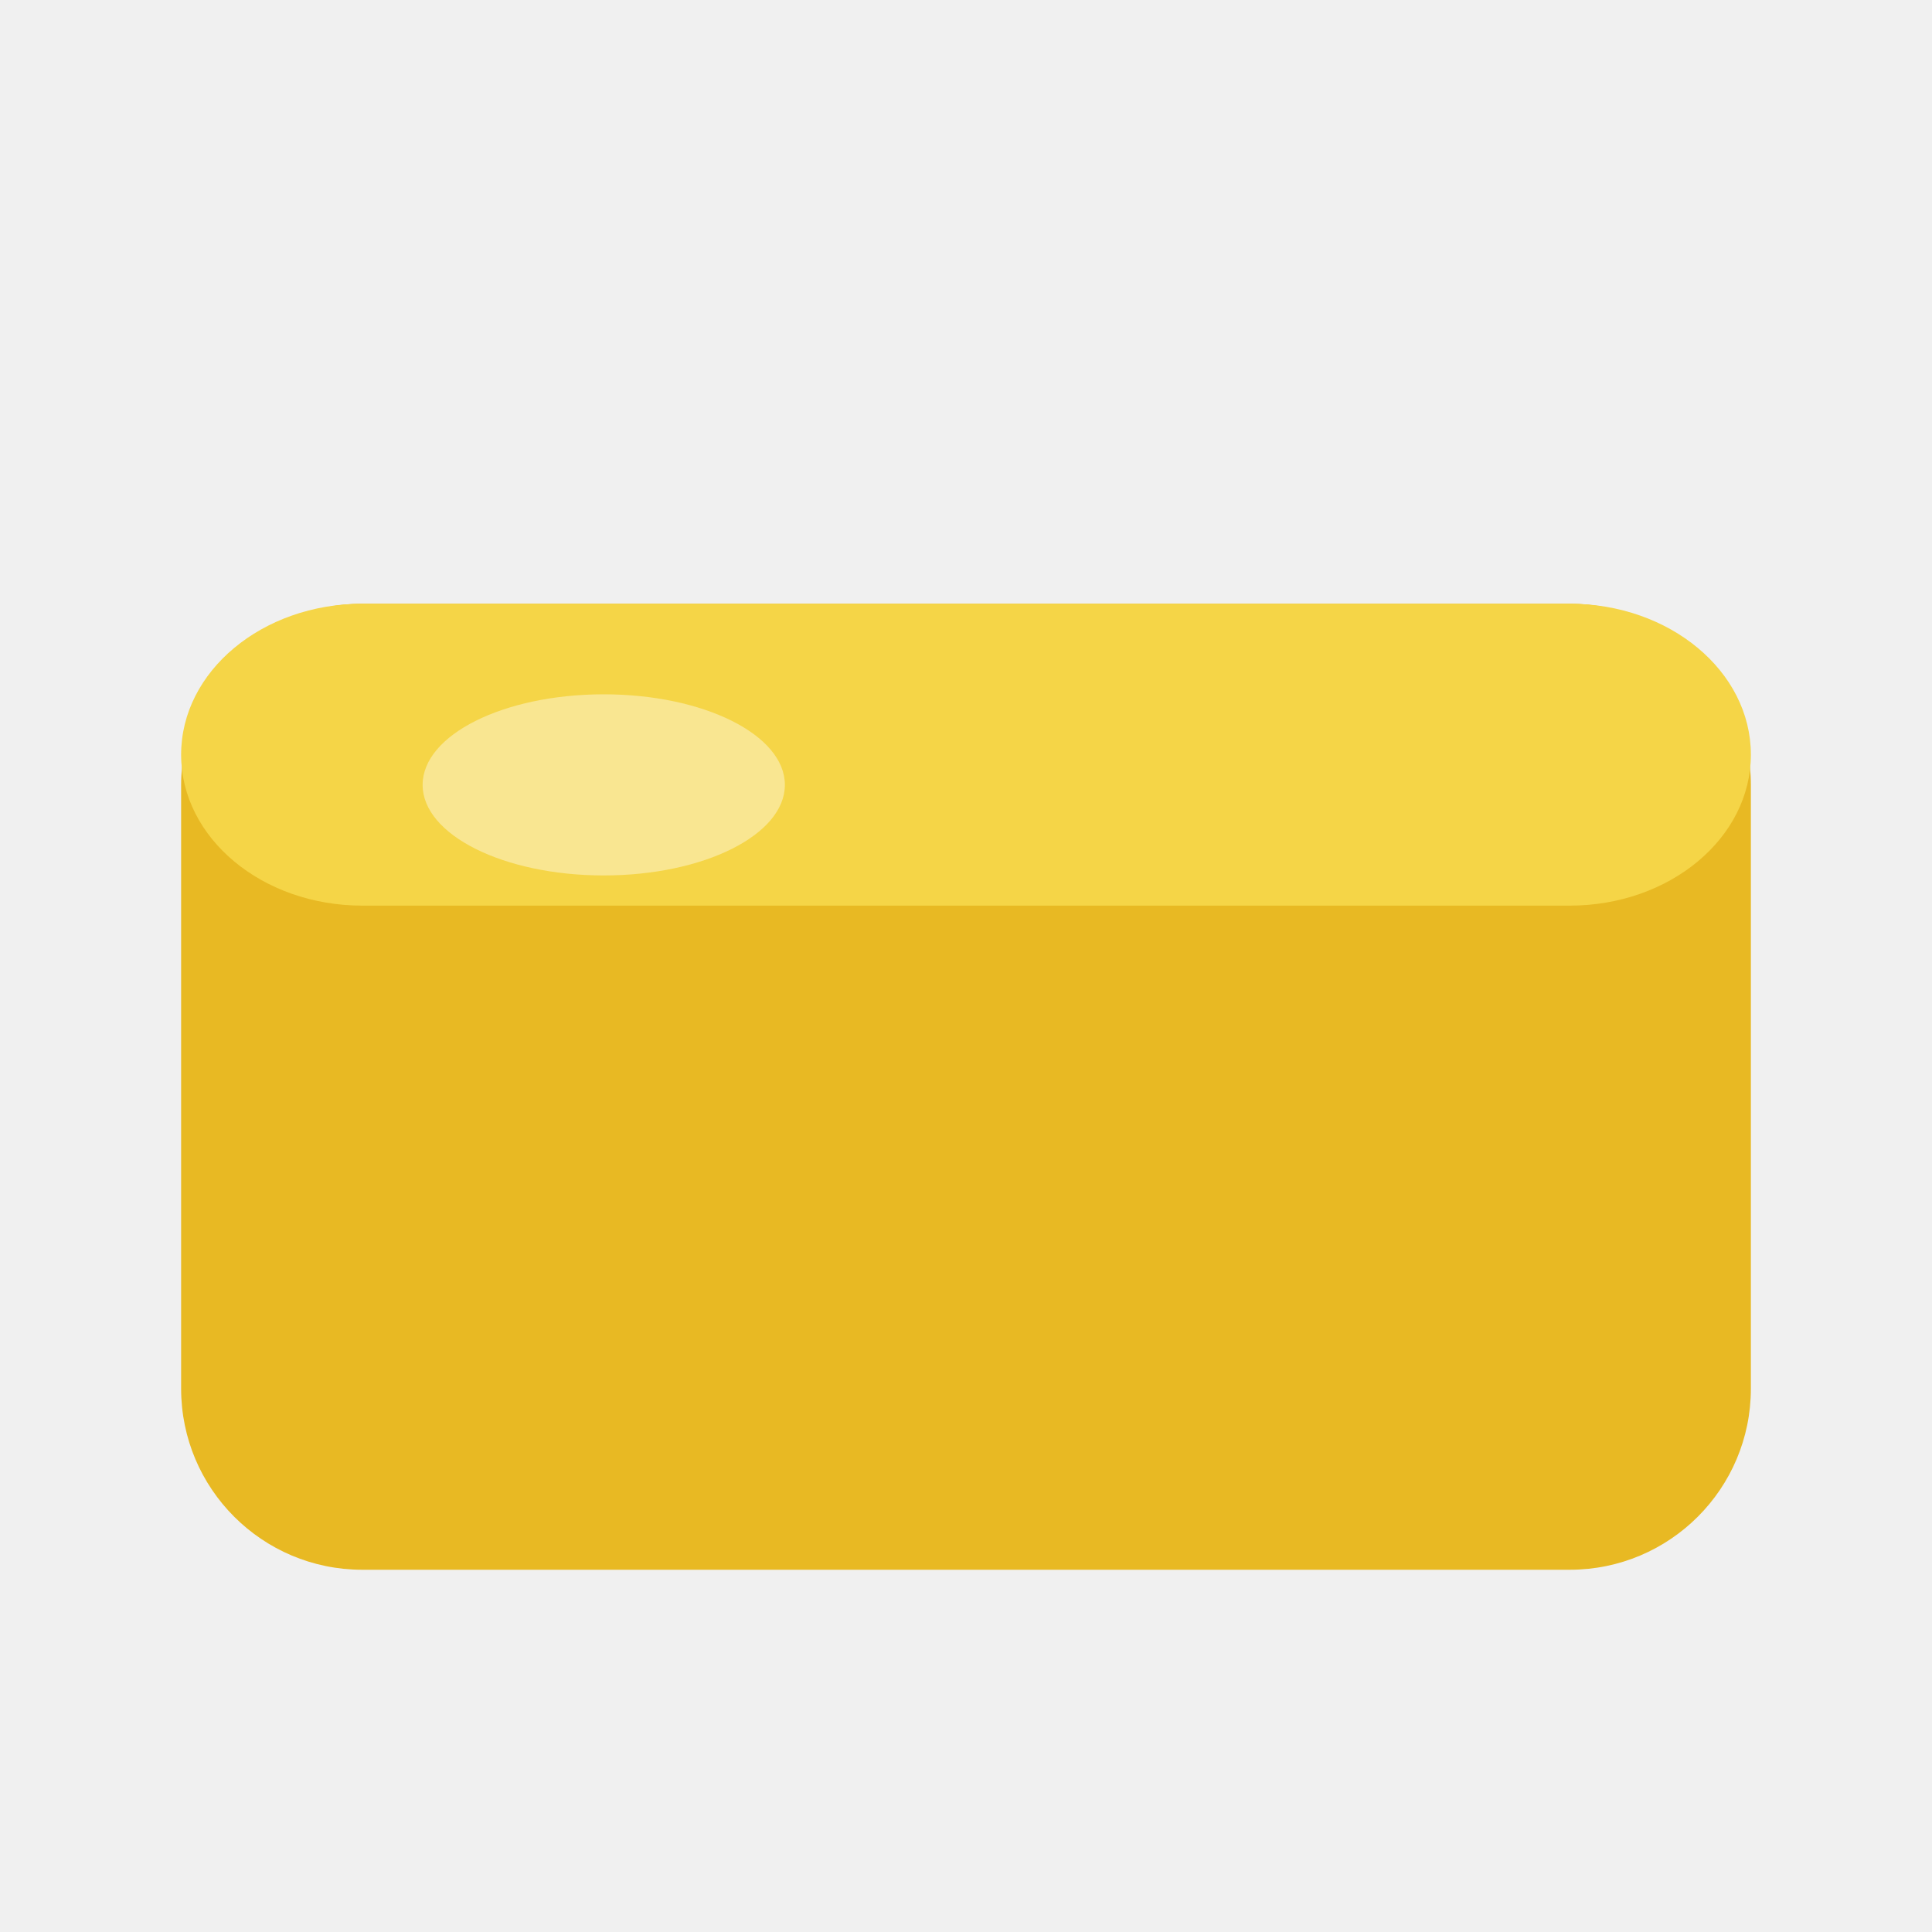
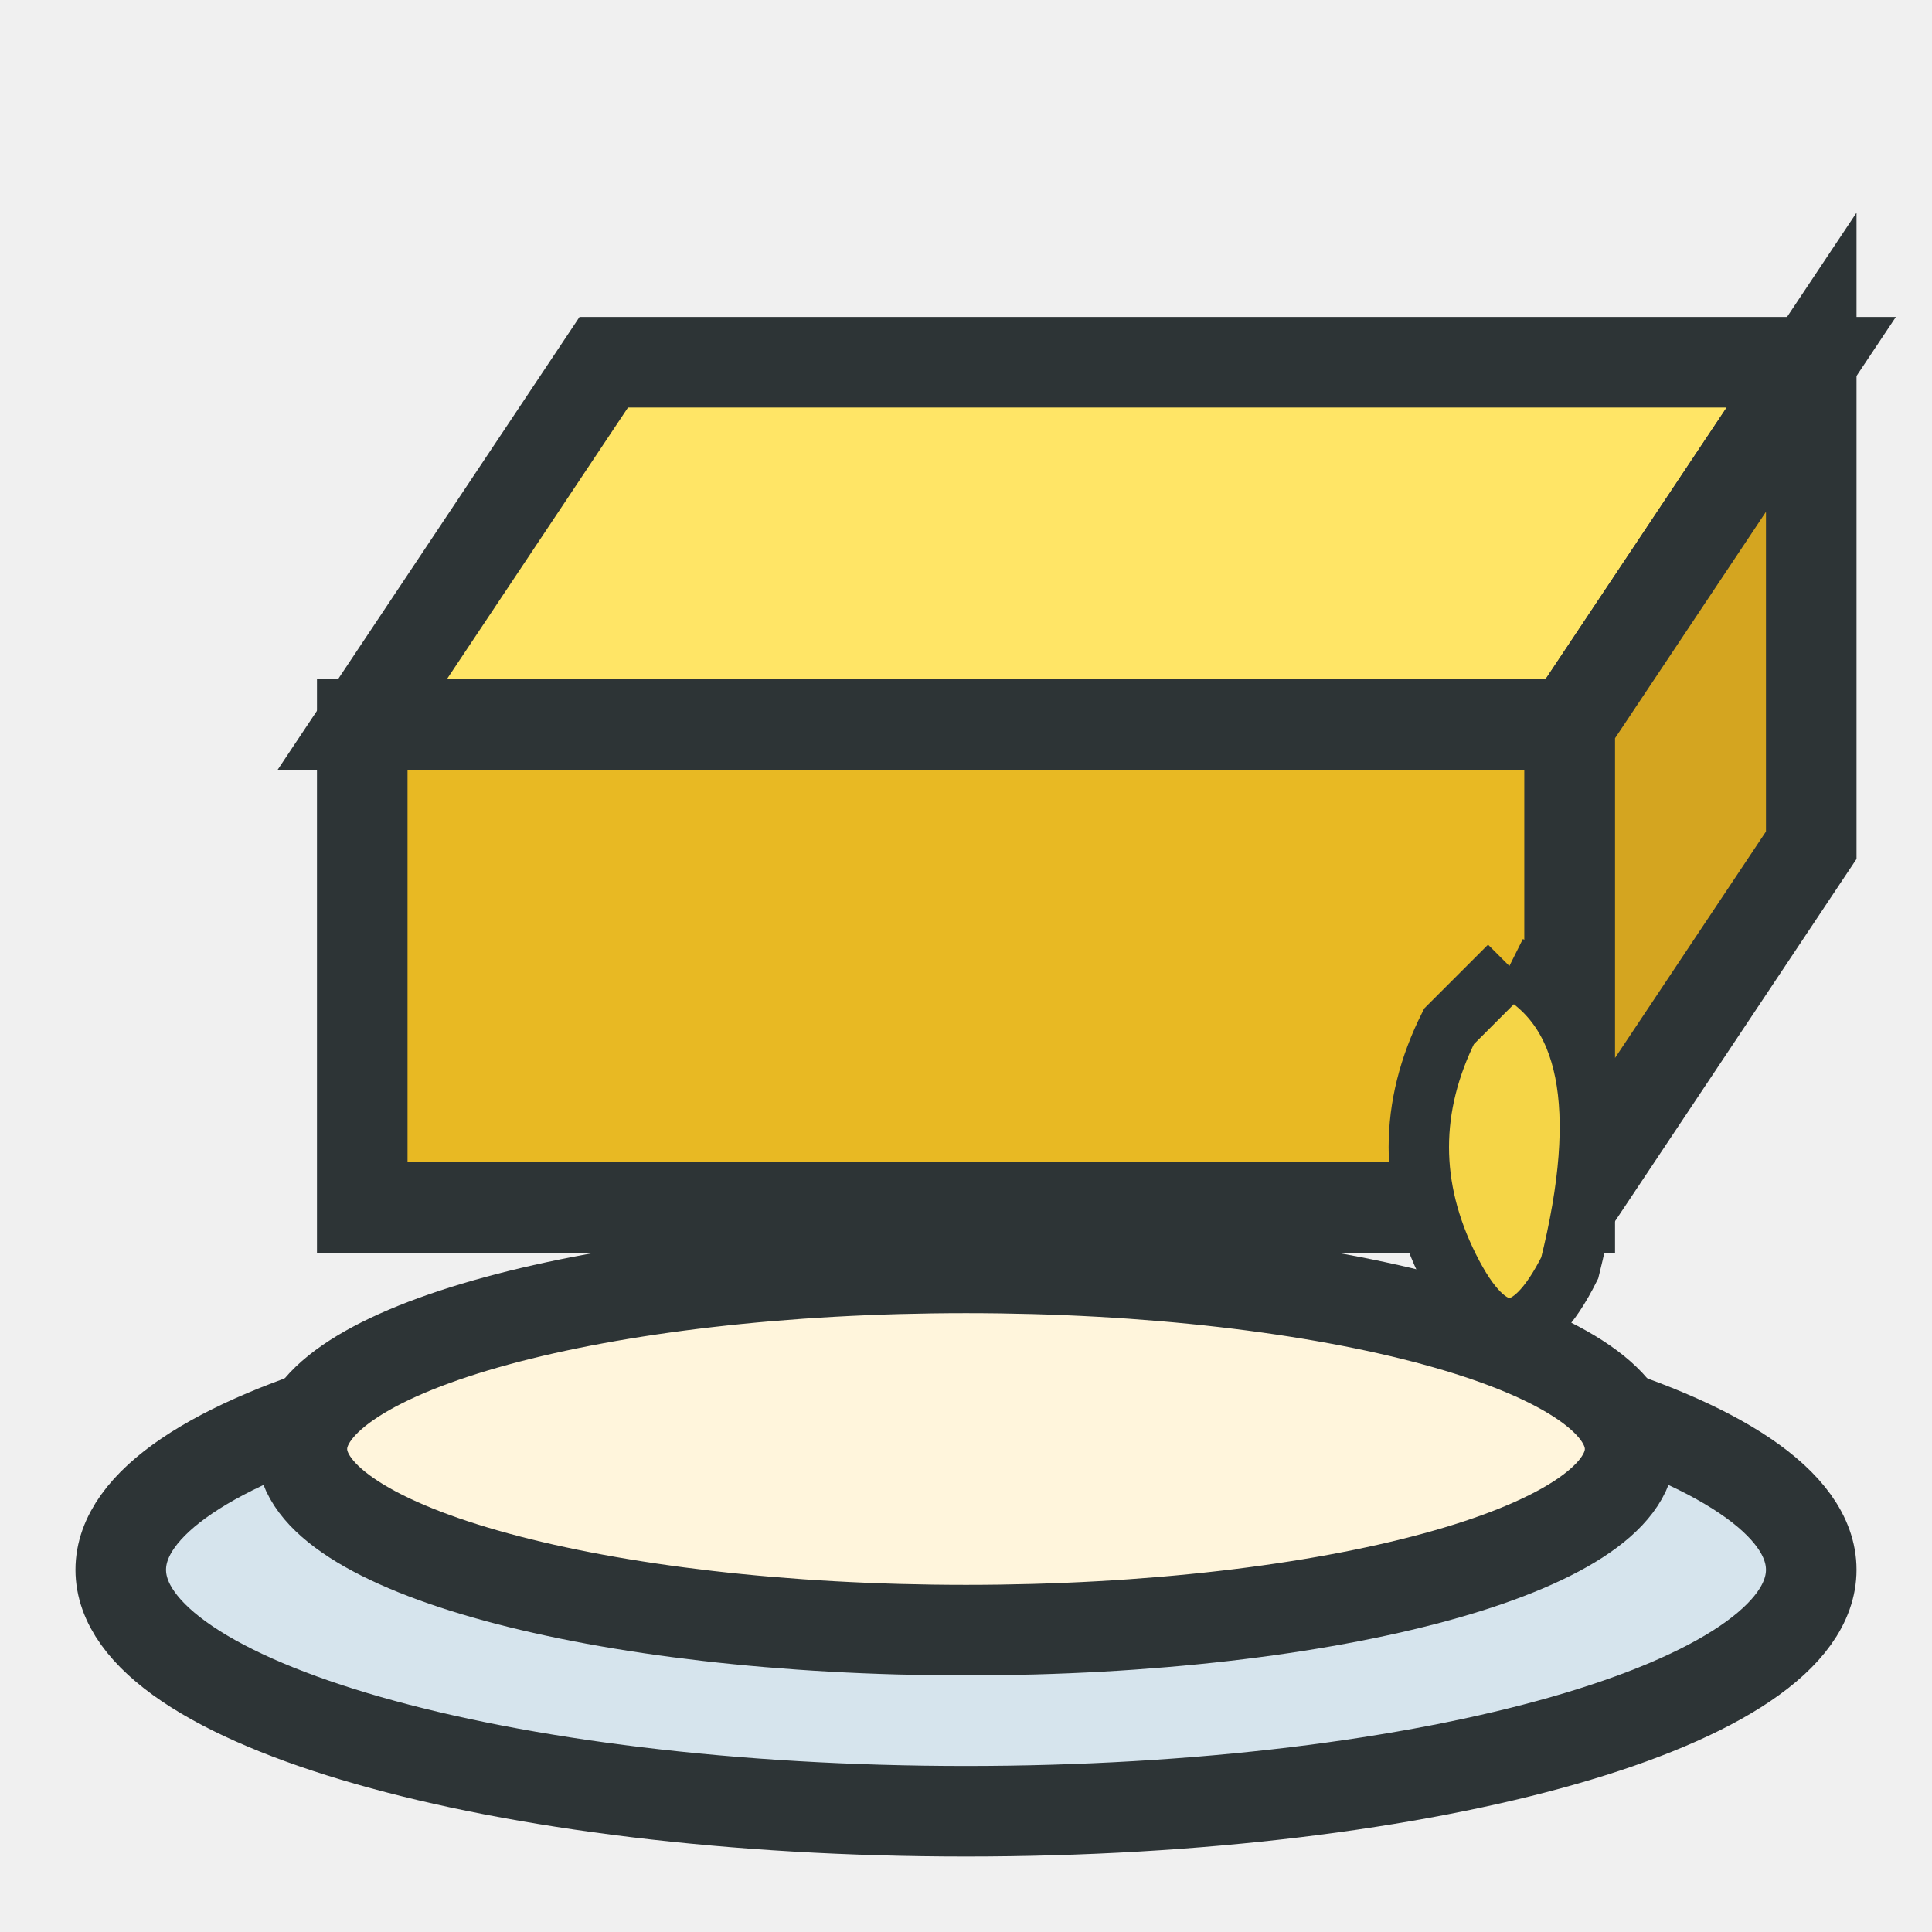
<svg xmlns="http://www.w3.org/2000/svg" viewBox="0 0 32 32" fill="none">
-   <rect x="3" y="10" width="26" height="16" rx="3" fill="#E8B923" />
-   <rect x="3" y="10" width="26" height="5" rx="3" fill="#F5D547" />
-   <ellipse cx="10" cy="13" rx="3" ry="1.5" fill="white" opacity="0.4" />
+   <ellipse cx="16" cy="26" rx="14" ry="4" fill="#D6E4ED" stroke="#2D3436" stroke-width="1.5" />
+   <ellipse cx="16" cy="24" rx="11" ry="3" fill="#FFF5DC" stroke="#2D3436" stroke-width="1.5" />
+   <path d="M6 12 L26 12 L26 20 L6 20 Z" fill="#E8B923" stroke="#2D3436" stroke-width="1.5" />
+   <path d="M6 12 L10 6 L30 6 L26 12 Z" fill="#FFE566" stroke="#2D3436" stroke-width="1.5" />
+   <path d="M26 12 L30 6 L30 14 L26 20 Z" fill="#D4A520" stroke="#2D3436" stroke-width="1.5" />
+   <path d="M25 16 Q27 17 26 21 Q25 23 24 21 Q23 19 24 17 Q25 16 25 16" fill="#F5D547" stroke="#2D3436" stroke-width="1" />
</svg>
